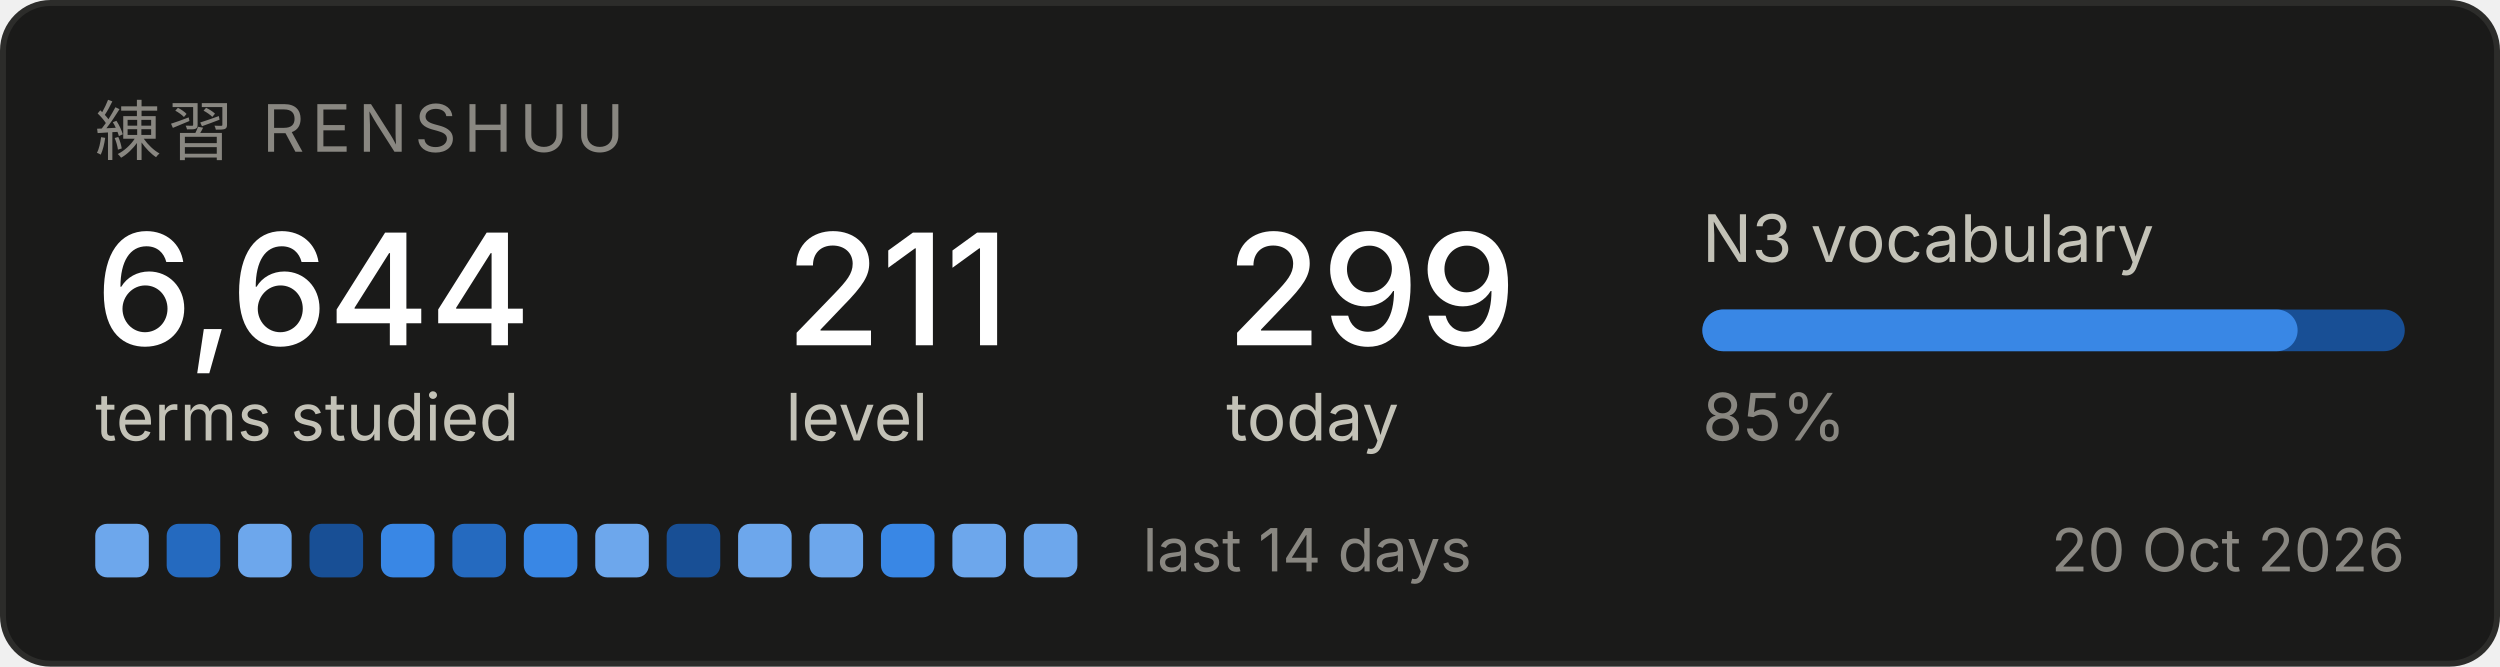
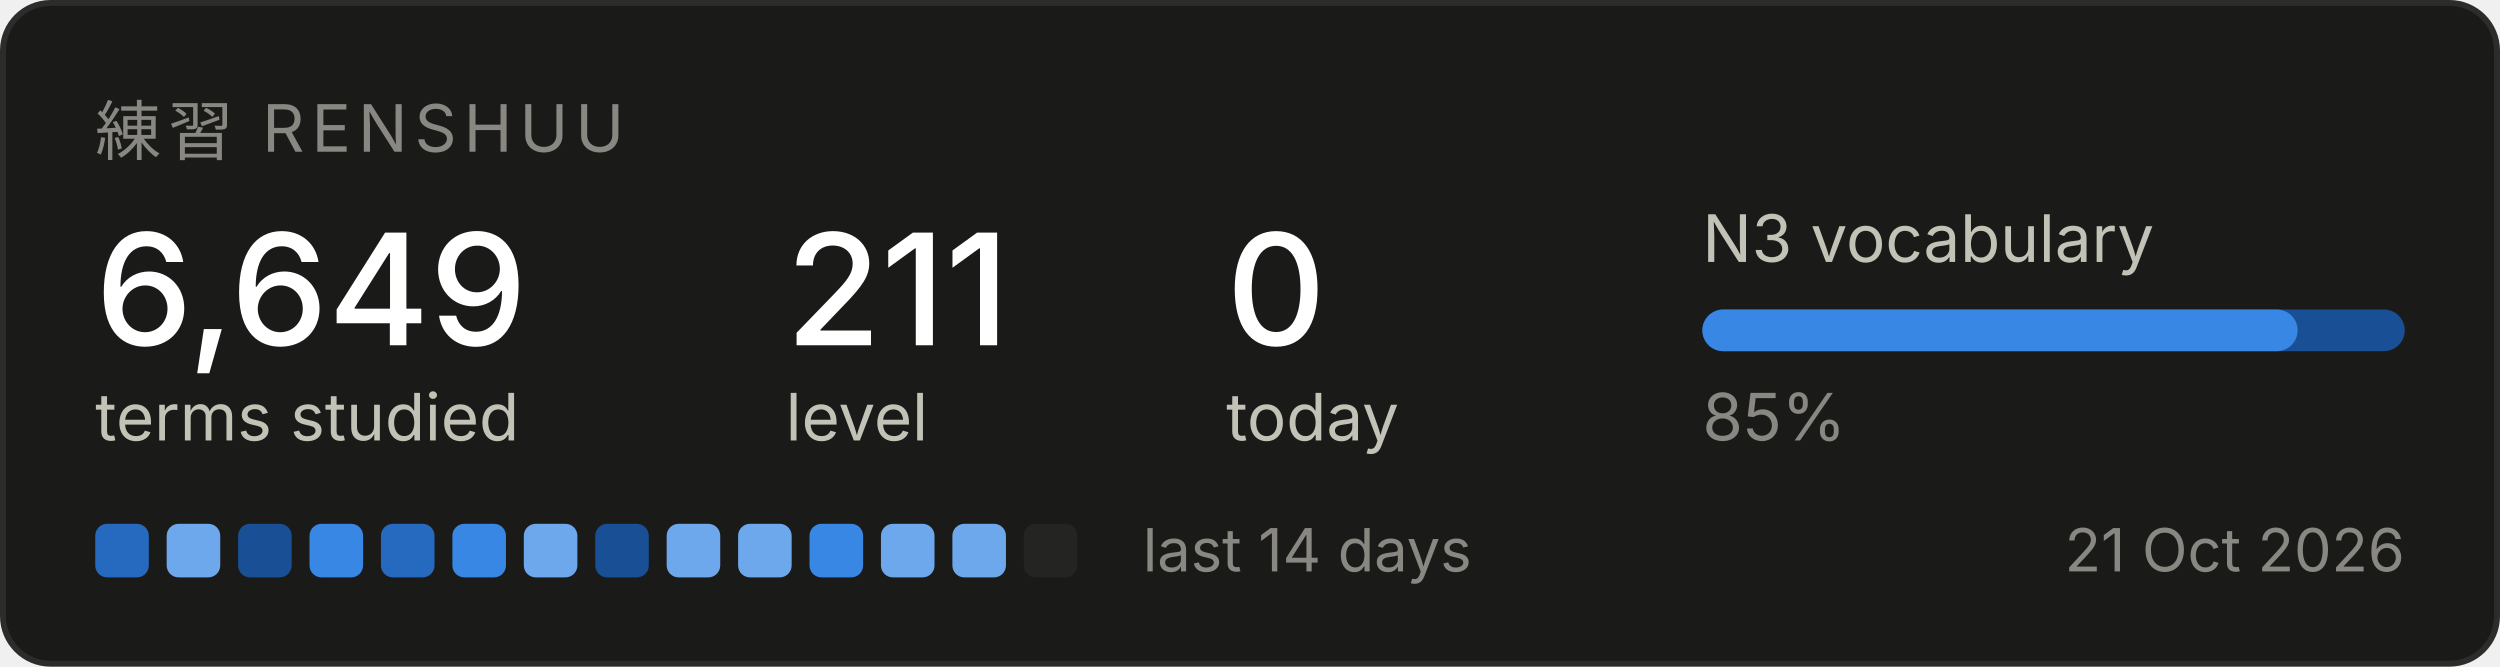
<svg xmlns="http://www.w3.org/2000/svg" width="420" height="112" viewBox="0 0 420 112" role="img" aria-label="Renshuu study progress">
  <rect x="0.5" y="0.5" width="419" height="111" rx="8" fill="#1a1a19" stroke="#2c2c2a" />
  <text x="16" y="26" font-family="system-ui, -apple-system, Segoe UI, sans-serif" font-size="11" fill="#898781" letter-spacing="1.2">練習  RENSHUU</text>
-   <text x="16" y="58" font-family="system-ui, -apple-system, Segoe UI, sans-serif" font-size="26" fill="#ffffff" font-weight="500">6,644</text>
+   <text x="16" y="58" font-family="system-ui, -apple-system, Segoe UI, sans-serif" font-size="26" fill="#ffffff" font-weight="500">6,649</text>
  <text x="16" y="74" font-family="system-ui, -apple-system, Segoe UI, sans-serif" font-size="11" fill="#c3c2b7">terms studied</text>
  <text x="132" y="58" font-family="system-ui, -apple-system, Segoe UI, sans-serif" font-size="26" fill="#ffffff" font-weight="500">211</text>
  <text x="132" y="74" font-family="system-ui, -apple-system, Segoe UI, sans-serif" font-size="11" fill="#c3c2b7">level</text>
-   <text x="206" y="58" font-family="system-ui, -apple-system, Segoe UI, sans-serif" font-size="26" fill="#ffffff" font-weight="500">299</text>
+   <text x="206" y="58" font-family="system-ui, -apple-system, Segoe UI, sans-serif" font-size="26" fill="#ffffff" font-weight="500">0</text>
  <text x="206" y="74" font-family="system-ui, -apple-system, Segoe UI, sans-serif" font-size="11" fill="#c3c2b7">today</text>
  <text x="286" y="44" font-family="system-ui, -apple-system, Segoe UI, sans-serif" font-size="11" fill="#c3c2b7">N3 vocabulary</text>
  <rect x="286" y="52" width="118" height="7" rx="3.5" fill="#184f95" />
  <rect x="286" y="52" width="100" height="7" rx="3.5" fill="#3987e5" />
  <text x="286" y="74" font-family="system-ui, -apple-system, Segoe UI, sans-serif" font-size="11" fill="#898781">85%</text>
-   <rect x="16" y="88" width="9" height="9" rx="2" fill="#6da7ec" />
-   <rect x="28" y="88" width="9" height="9" rx="2" fill="#256abf" />
-   <rect x="40" y="88" width="9" height="9" rx="2" fill="#6da7ec" />
-   <rect x="52" y="88" width="9" height="9" rx="2" fill="#184f95" />
-   <rect x="64" y="88" width="9" height="9" rx="2" fill="#3987e5" />
-   <rect x="76" y="88" width="9" height="9" rx="2" fill="#256abf" />
-   <rect x="88" y="88" width="9" height="9" rx="2" fill="#3987e5" />
-   <rect x="100" y="88" width="9" height="9" rx="2" fill="#6da7ec" />
-   <rect x="112" y="88" width="9" height="9" rx="2" fill="#184f95" />
+   <rect x="16" y="88" width="9" height="9" rx="2" fill="#256abf" />
+   <rect x="28" y="88" width="9" height="9" rx="2" fill="#6da7ec" />
+   <rect x="40" y="88" width="9" height="9" rx="2" fill="#184f95" />
+   <rect x="52" y="88" width="9" height="9" rx="2" fill="#3987e5" />
+   <rect x="64" y="88" width="9" height="9" rx="2" fill="#256abf" />
+   <rect x="76" y="88" width="9" height="9" rx="2" fill="#3987e5" />
+   <rect x="88" y="88" width="9" height="9" rx="2" fill="#6da7ec" />
+   <rect x="100" y="88" width="9" height="9" rx="2" fill="#184f95" />
+   <rect x="112" y="88" width="9" height="9" rx="2" fill="#6da7ec" />
  <rect x="124" y="88" width="9" height="9" rx="2" fill="#6da7ec" />
-   <rect x="136" y="88" width="9" height="9" rx="2" fill="#6da7ec" />
-   <rect x="148" y="88" width="9" height="9" rx="2" fill="#3987e5" />
+   <rect x="136" y="88" width="9" height="9" rx="2" fill="#3987e5" />
+   <rect x="148" y="88" width="9" height="9" rx="2" fill="#6da7ec" />
  <rect x="160" y="88" width="9" height="9" rx="2" fill="#6da7ec" />
-   <rect x="172" y="88" width="9" height="9" rx="2" fill="#6da7ec" />
+   <rect x="172" y="88" width="9" height="9" rx="2" fill="#242423" />
  <text x="192" y="96" font-family="system-ui, -apple-system, Segoe UI, sans-serif" font-size="10" fill="#898781">last 14 days</text>
-   <text x="404" y="96" font-family="system-ui, -apple-system, Segoe UI, sans-serif" font-size="10" fill="#898781" text-anchor="end">20 Oct 2026</text>
+   <text x="404" y="96" font-family="system-ui, -apple-system, Segoe UI, sans-serif" font-size="10" fill="#898781" text-anchor="end">21 Oct 2026</text>
</svg>
